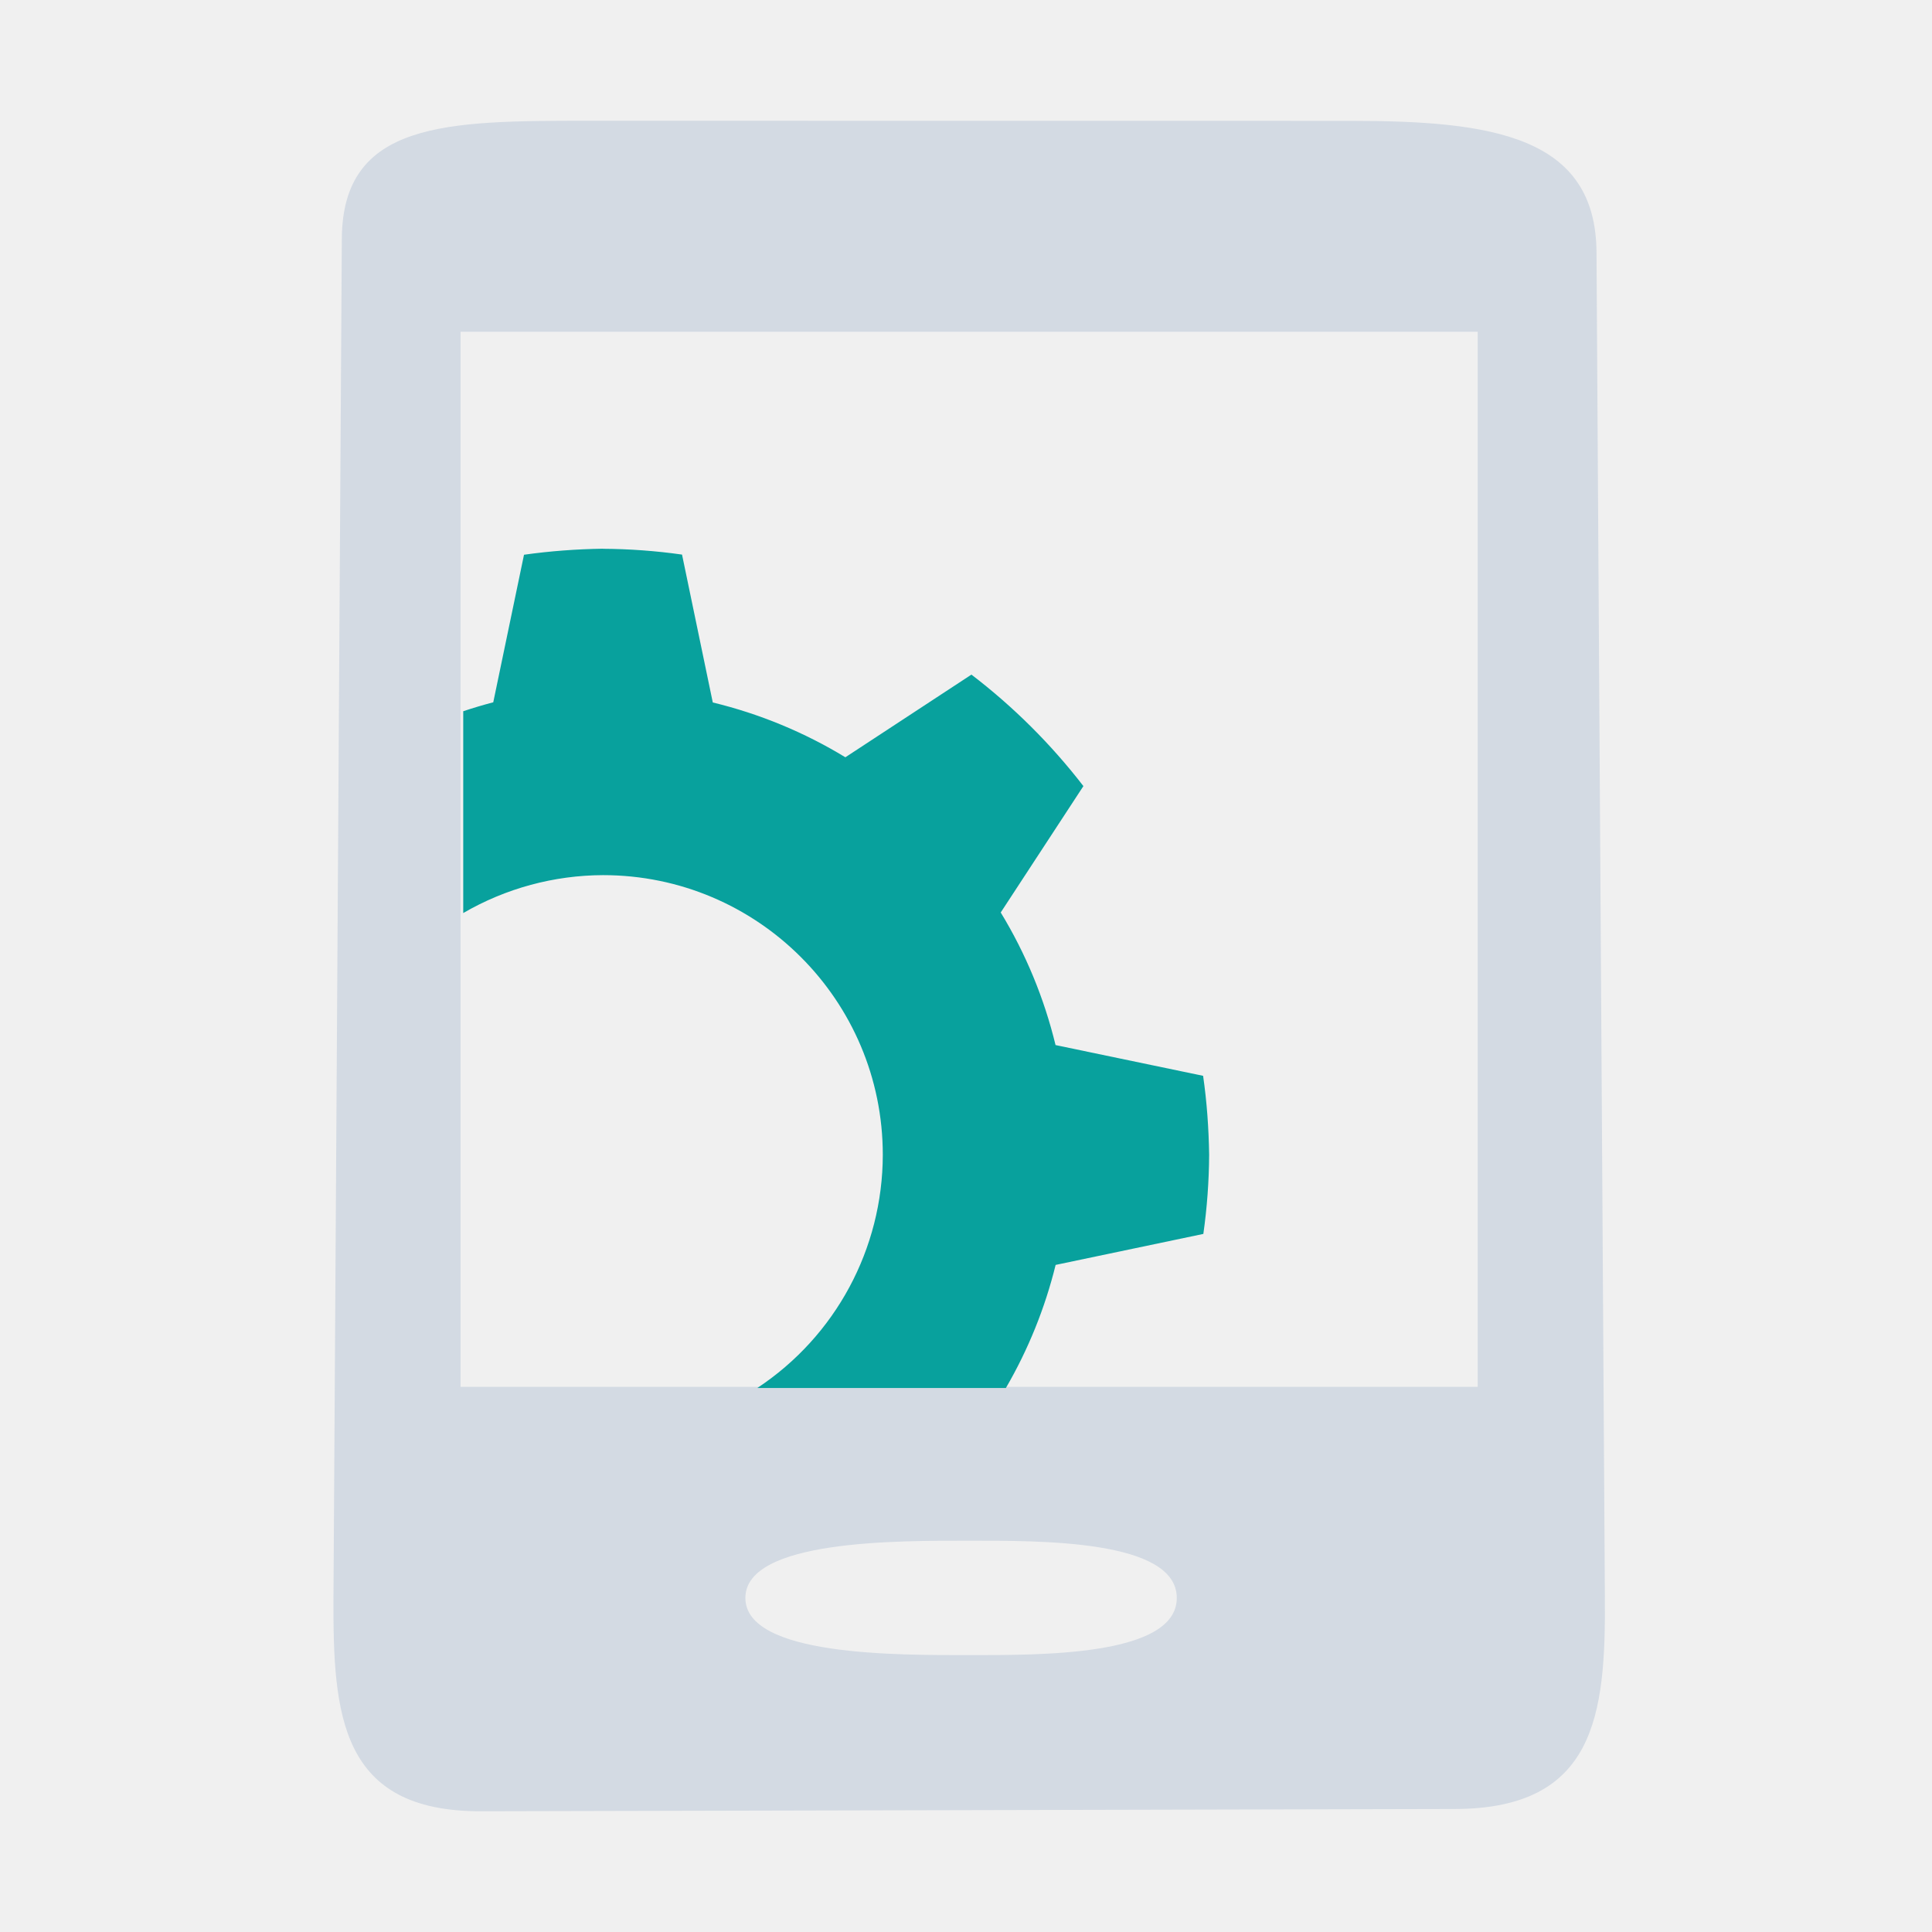
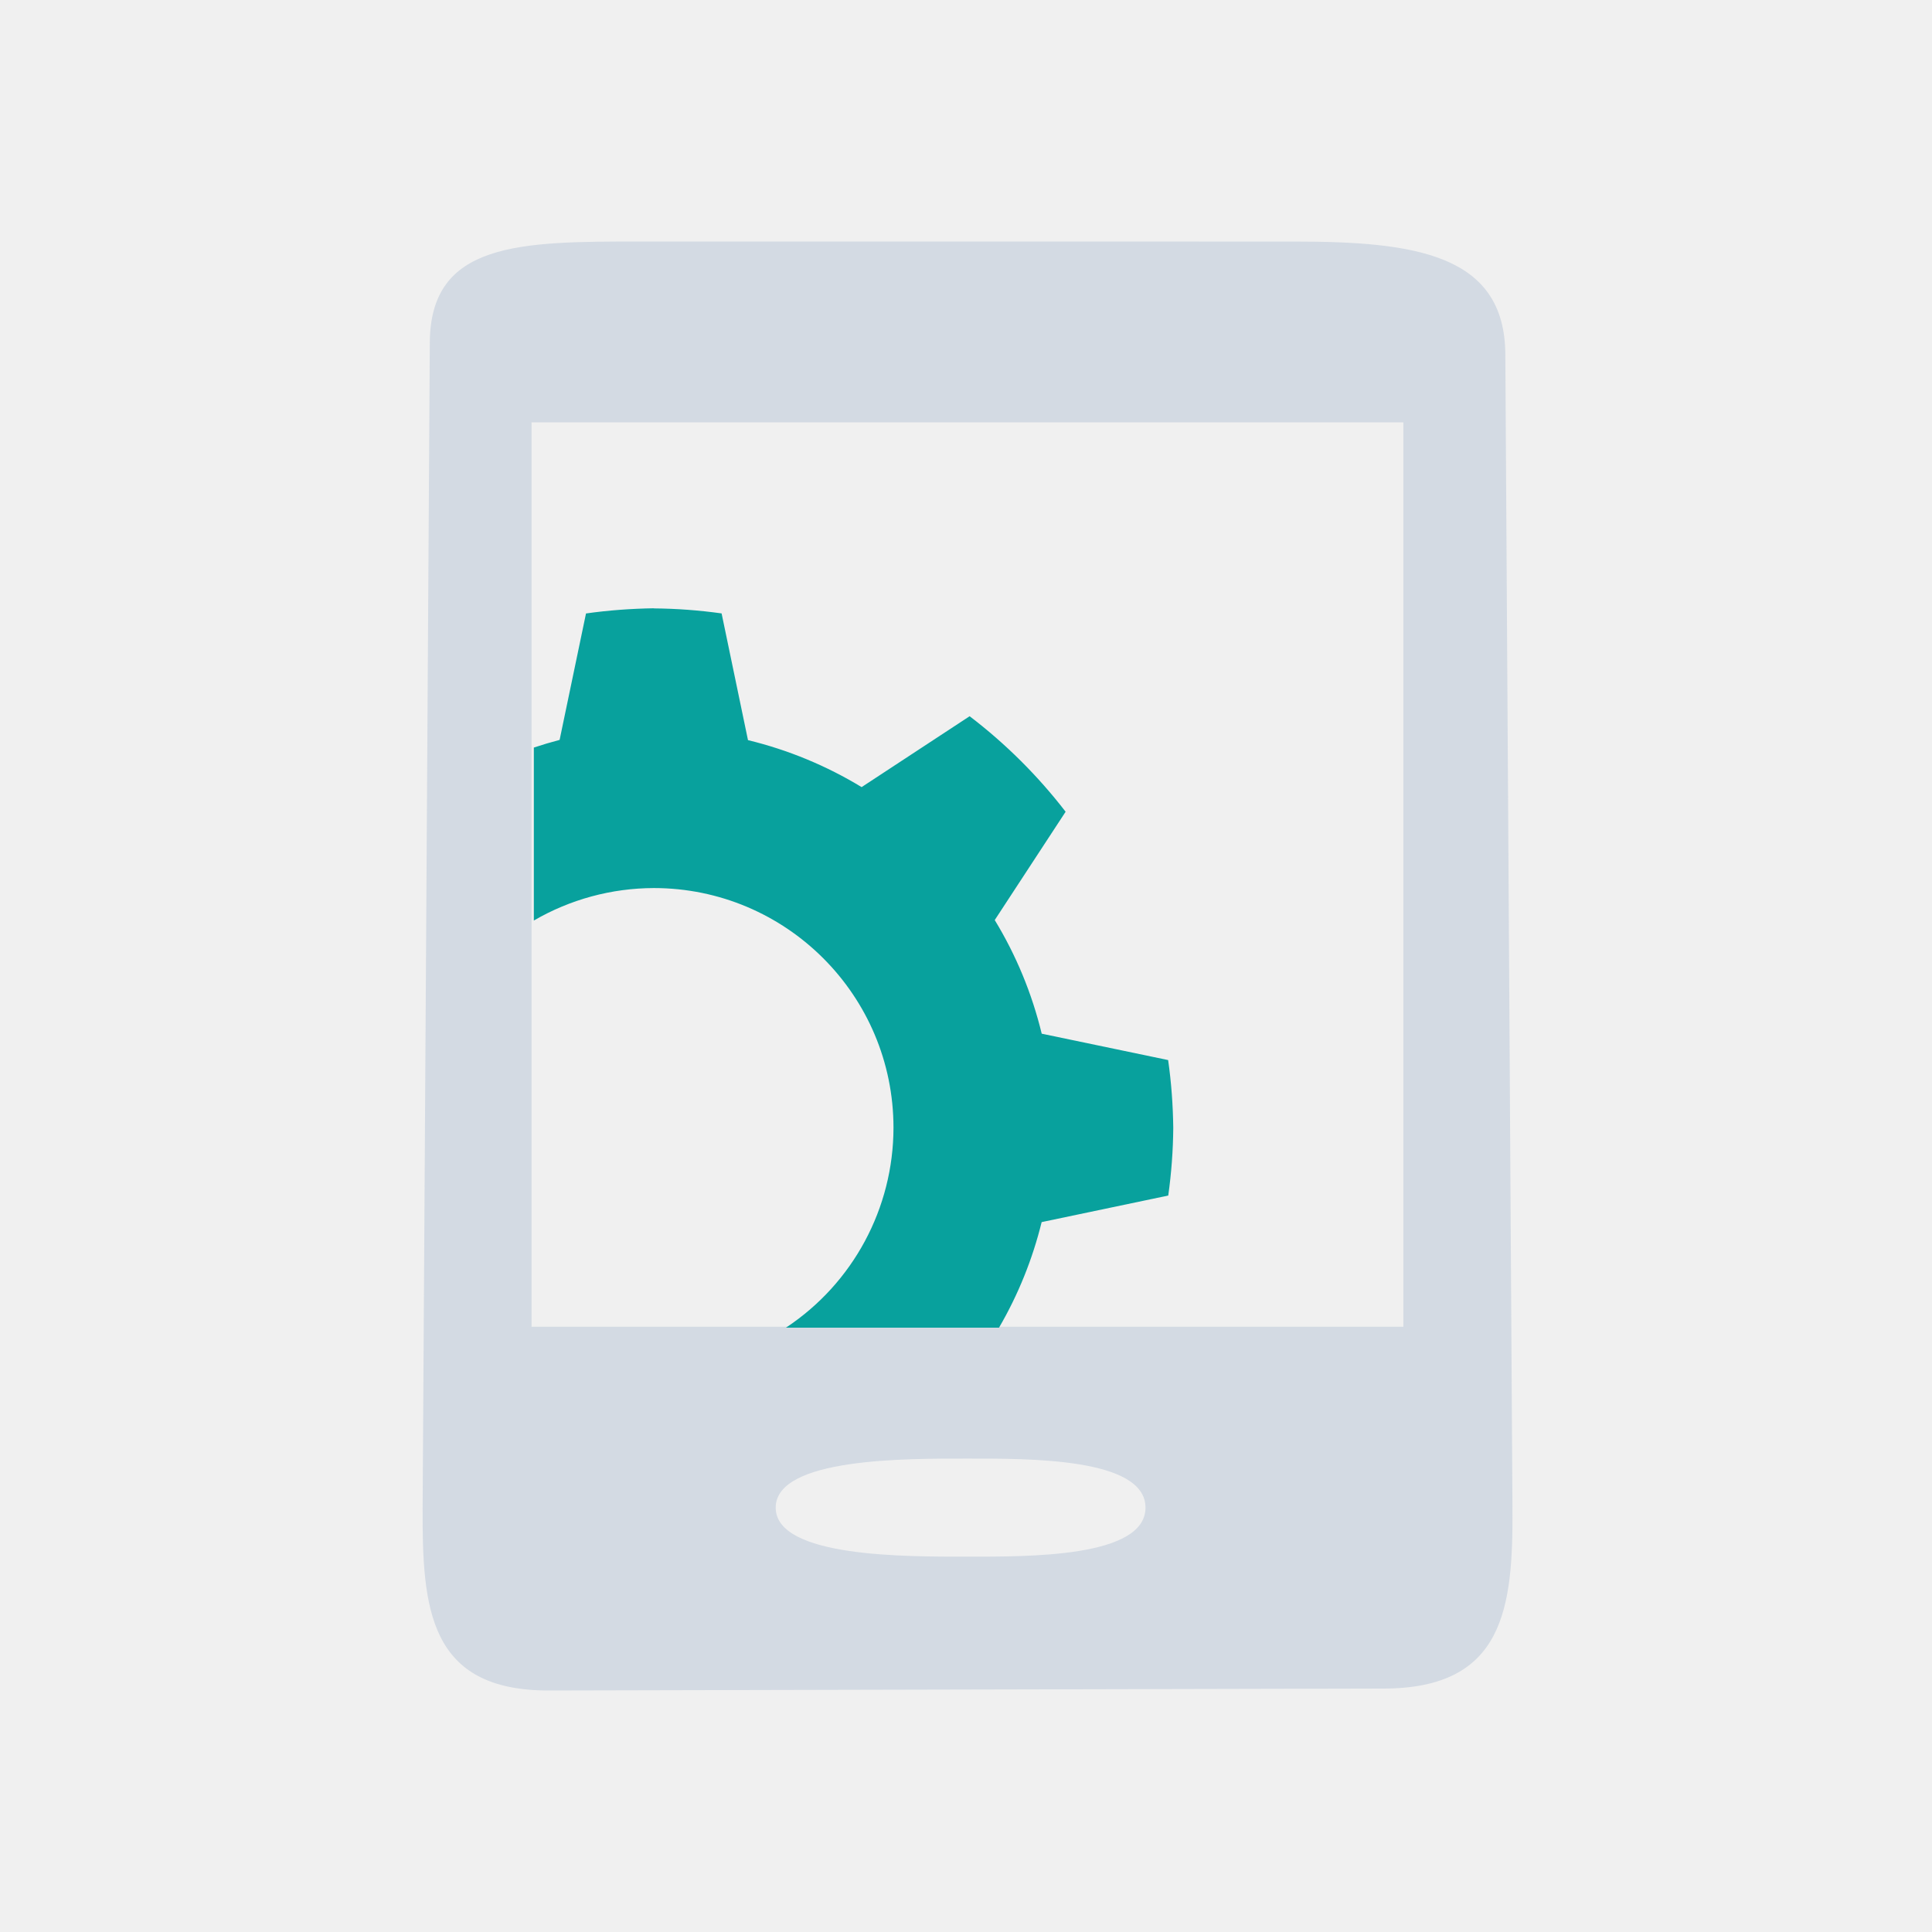
- <svg xmlns="http://www.w3.org/2000/svg" id="svg842" version="1.1" viewBox="0 0 24 24" height="6.35mm" width="6.35mm">
-   <defs id="defs836" />
-   <g transform="translate(420.5714,-313.3768)" id="kdeconnect">
-     <rect y="313.377" x="-420.571" height="24" width="24" id="rect3009" style="fill:#ffffff;fill-opacity:0;stroke:none" />
-     <path style="color:#7b7c7e;fill:#d3dae3;fill-opacity:1;stroke-width:1.439" d="m -413.271,314.877 c -1.75,0 -3.045,0.007 -3.054,1.463 l -0.104,16.887 c -0.006,1.452 0.082,2.654 1.833,2.65 l 12.094,-0.028 c 1.75,-0.003 1.877,-1.169 1.867,-2.621 l -0.104,-16.713 c -0.006,-1.452 -1.304,-1.637 -3.054,-1.637 z m 4.738,17.639 c 0.875,0 2.58,-0.016 2.58,0.711 0,0.726 -1.705,0.71 -2.58,0.71 -0.875,0 -2.779,0.016 -2.779,-0.71 0,-0.726 1.904,-0.711 2.779,-0.711 z m -6.317,-15.018 h 12.635 v 13.107 h -12.635 z" id="rect2990" class="ColorScheme-Text" />
-     <path style="color:#000000;clip-rule:nonzero;display:inline;overflow:visible;visibility:visible;opacity:1;isolation:auto;mix-blend-mode:normal;color-interpolation:sRGB;color-interpolation-filters:linearRGB;solid-color:#000000;solid-opacity:1;fill:#08a19d;fill-opacity:1;fill-rule:nonzero;stroke:none;stroke-width:1.426;stroke-linecap:butt;stroke-linejoin:miter;stroke-miterlimit:4;stroke-dasharray:none;stroke-dashoffset:0;stroke-opacity:1;color-rendering:auto;image-rendering:auto;shape-rendering:auto;text-rendering:auto;enable-background:accumulate" d="m -413.08,320.193 c -0.329,0.005 -0.657,0.029 -0.982,0.075 l -0.382,1.833 c -0.126,0.033 -0.25,0.07 -0.373,0.111 v 2.507 c 0.528,-0.307 1.127,-0.469 1.737,-0.471 1.919,0 3.475,1.556 3.475,3.475 -0.002,1.166 -0.586,2.253 -1.559,2.896 h 3.088 c 0.278,-0.478 0.486,-0.993 0.618,-1.529 l 1.835,-0.385 c 0.046,-0.325 0.07,-0.653 0.072,-0.982 -0.005,-0.329 -0.028,-0.657 -0.075,-0.982 l -1.833,-0.382 c -0.141,-0.581 -0.37,-1.136 -0.681,-1.647 l 1.027,-1.57 c -0.401,-0.52 -0.869,-0.986 -1.391,-1.385 l -1.566,1.027 c -0.511,-0.311 -1.066,-0.54 -1.647,-0.681 l -0.382,-1.837 c -0.325,-0.046 -0.653,-0.07 -0.982,-0.072 z" id="path6302-1" />
+ <svg xmlns="http://www.w3.org/2000/svg" width="32" height="32" version="1" id="svg12">
+   <defs id="defs16" />
+   <g id="kdeconnect">
+     <g id="g929">
+       <rect style="opacity:0.001" width="32" height="32" x="0" y="0" id="rect7" />
+     </g>
+     <path style="color:#7b7c7e;fill:#d3dae3;fill-opacity:1;stroke-width:1.644" d="M 10.609,4 C 8.609,4 7.129,4.008 7.119,5.672 L 7,24.971 c -0.007,1.659 0.094,3.034 2.095,3.029 l 13.822,-0.032 c 2,-0.003 2.145,-1.336 2.134,-2.996 L 24.933,5.872 C 24.926,4.212 23.442,4.001 21.442,4.001 Z m 5.415,20.159 c 1,0 2.949,-0.018 2.949,0.812 0,0.83 -1.948,0.812 -2.949,0.812 -1,0 -3.176,0.018 -3.176,-0.812 0,-0.83 2.176,-0.812 3.176,-0.812 z M 8.804,6.996 h 14.44 V 21.975 H 8.804 Z" id="rect2990" class="ColorScheme-Text" />
+     <path style="color:#000000;clip-rule:nonzero;display:inline;overflow:visible;visibility:visible;isolation:auto;mix-blend-mode:normal;color-interpolation:sRGB;color-interpolation-filters:linearRGB;solid-color:#000000;solid-opacity:1;fill:#08a19d;fill-opacity:1;fill-rule:nonzero;stroke:none;stroke-width:1.629;stroke-linecap:butt;stroke-linejoin:miter;stroke-miterlimit:4;stroke-dasharray:none;stroke-dashoffset:0;stroke-opacity:1;color-rendering:auto;image-rendering:auto;shape-rendering:auto;text-rendering:auto;enable-background:accumulate" d="m 10.828,10.075 c -0.375,0.006 -0.75,0.033 -1.122,0.086 l -0.437,2.094 c -0.144,0.038 -0.286,0.08 -0.427,0.127 v 2.865 c 0.603,-0.351 1.288,-0.536 1.986,-0.538 2.193,0 3.971,1.778 3.971,3.971 -0.002,1.332 -0.67,2.575 -1.781,3.31 h 3.529 c 0.318,-0.546 0.555,-1.135 0.706,-1.748 l 2.097,-0.44 c 0.052,-0.372 0.08,-0.747 0.083,-1.122 -0.005,-0.375 -0.032,-0.75 -0.085,-1.122 l -2.094,-0.437 c -0.161,-0.664 -0.423,-1.299 -0.778,-1.882 l 1.174,-1.794 c -0.459,-0.595 -0.993,-1.127 -1.59,-1.582 l -1.789,1.174 c -0.584,-0.355 -1.218,-0.617 -1.882,-0.778 l -0.437,-2.099 c -0.372,-0.052 -0.747,-0.08 -1.122,-0.083 z" id="path6302-1" />
+   </g>
+   <g id="22-22-kdeconnect">
+     <g id="g935" transform="translate(32,10)">
+       <rect style="opacity:0.001" width="22" height="22" x="0" y="0" id="rect2" />
+     </g>
+     <path style="color:#7b7c7e;fill:#d3dae3;fill-opacity:1;stroke-width:1.096" d="m 39.406,13 c -1.333,0 -2.32,0.005 -2.327,1.115 l -0.079,12.866 c -0.004,1.106 0.063,2.022 1.396,2.019 l 9.215,-0.021 c 1.333,-0.002 1.43,-0.891 1.423,-1.997 l -0.079,-12.734 c -0.004,-1.107 -0.994,-1.247 -2.327,-1.247 z m 3.61,13.439 c 0.667,0 1.966,-0.012 1.966,0.541 0,0.553 -1.299,0.541 -1.966,0.541 -0.667,0 -2.117,0.012 -2.117,-0.541 0,-0.553 1.451,-0.541 2.117,-0.541 z m -4.813,-11.442 h 9.627 v 9.986 h -9.627 z" id="rect2990-3" class="ColorScheme-Text" />
+     <path style="color:#000000;clip-rule:nonzero;display:inline;overflow:visible;visibility:visible;opacity:1;isolation:auto;mix-blend-mode:normal;color-interpolation:sRGB;color-interpolation-filters:linearRGB;solid-color:#000000;solid-opacity:1;fill:#08a19d;fill-opacity:1;fill-rule:nonzero;stroke:none;stroke-width:1.086;stroke-linecap:butt;stroke-linejoin:miter;stroke-miterlimit:4;stroke-dasharray:none;stroke-dashoffset:0;stroke-opacity:1;color-rendering:auto;image-rendering:auto;shape-rendering:auto;text-rendering:auto;enable-background:accumulate" d="m 39.552,17.05 c -0.25,0.003 -0.5,0.022 -0.748,0.057 l -0.291,1.396 c -0.096,0.025 -0.191,0.053 -0.284,0.084 v 1.91 c 0.402,-0.234 0.859,-0.357 1.324,-0.359 1.462,0 2.648,1.185 2.648,2.648 -0.001,0.888 -0.447,1.717 -1.188,2.206 h 2.353 c 0.212,-0.364 0.37,-0.756 0.471,-1.165 l 1.398,-0.293 c 0.035,-0.248 0.053,-0.498 0.055,-0.748 -0.003,-0.25 -0.022,-0.5 -0.057,-0.748 l -1.396,-0.291 c -0.107,-0.443 -0.282,-0.866 -0.519,-1.255 l 0.783,-1.196 C 43.793,18.9 43.436,18.545 43.039,18.242 l -1.193,0.783 c -0.389,-0.237 -0.812,-0.412 -1.255,-0.519 l -0.291,-1.4 c -0.248,-0.035 -0.498,-0.053 -0.748,-0.055 z" id="path6302-1-6" />
  </g>
</svg>
